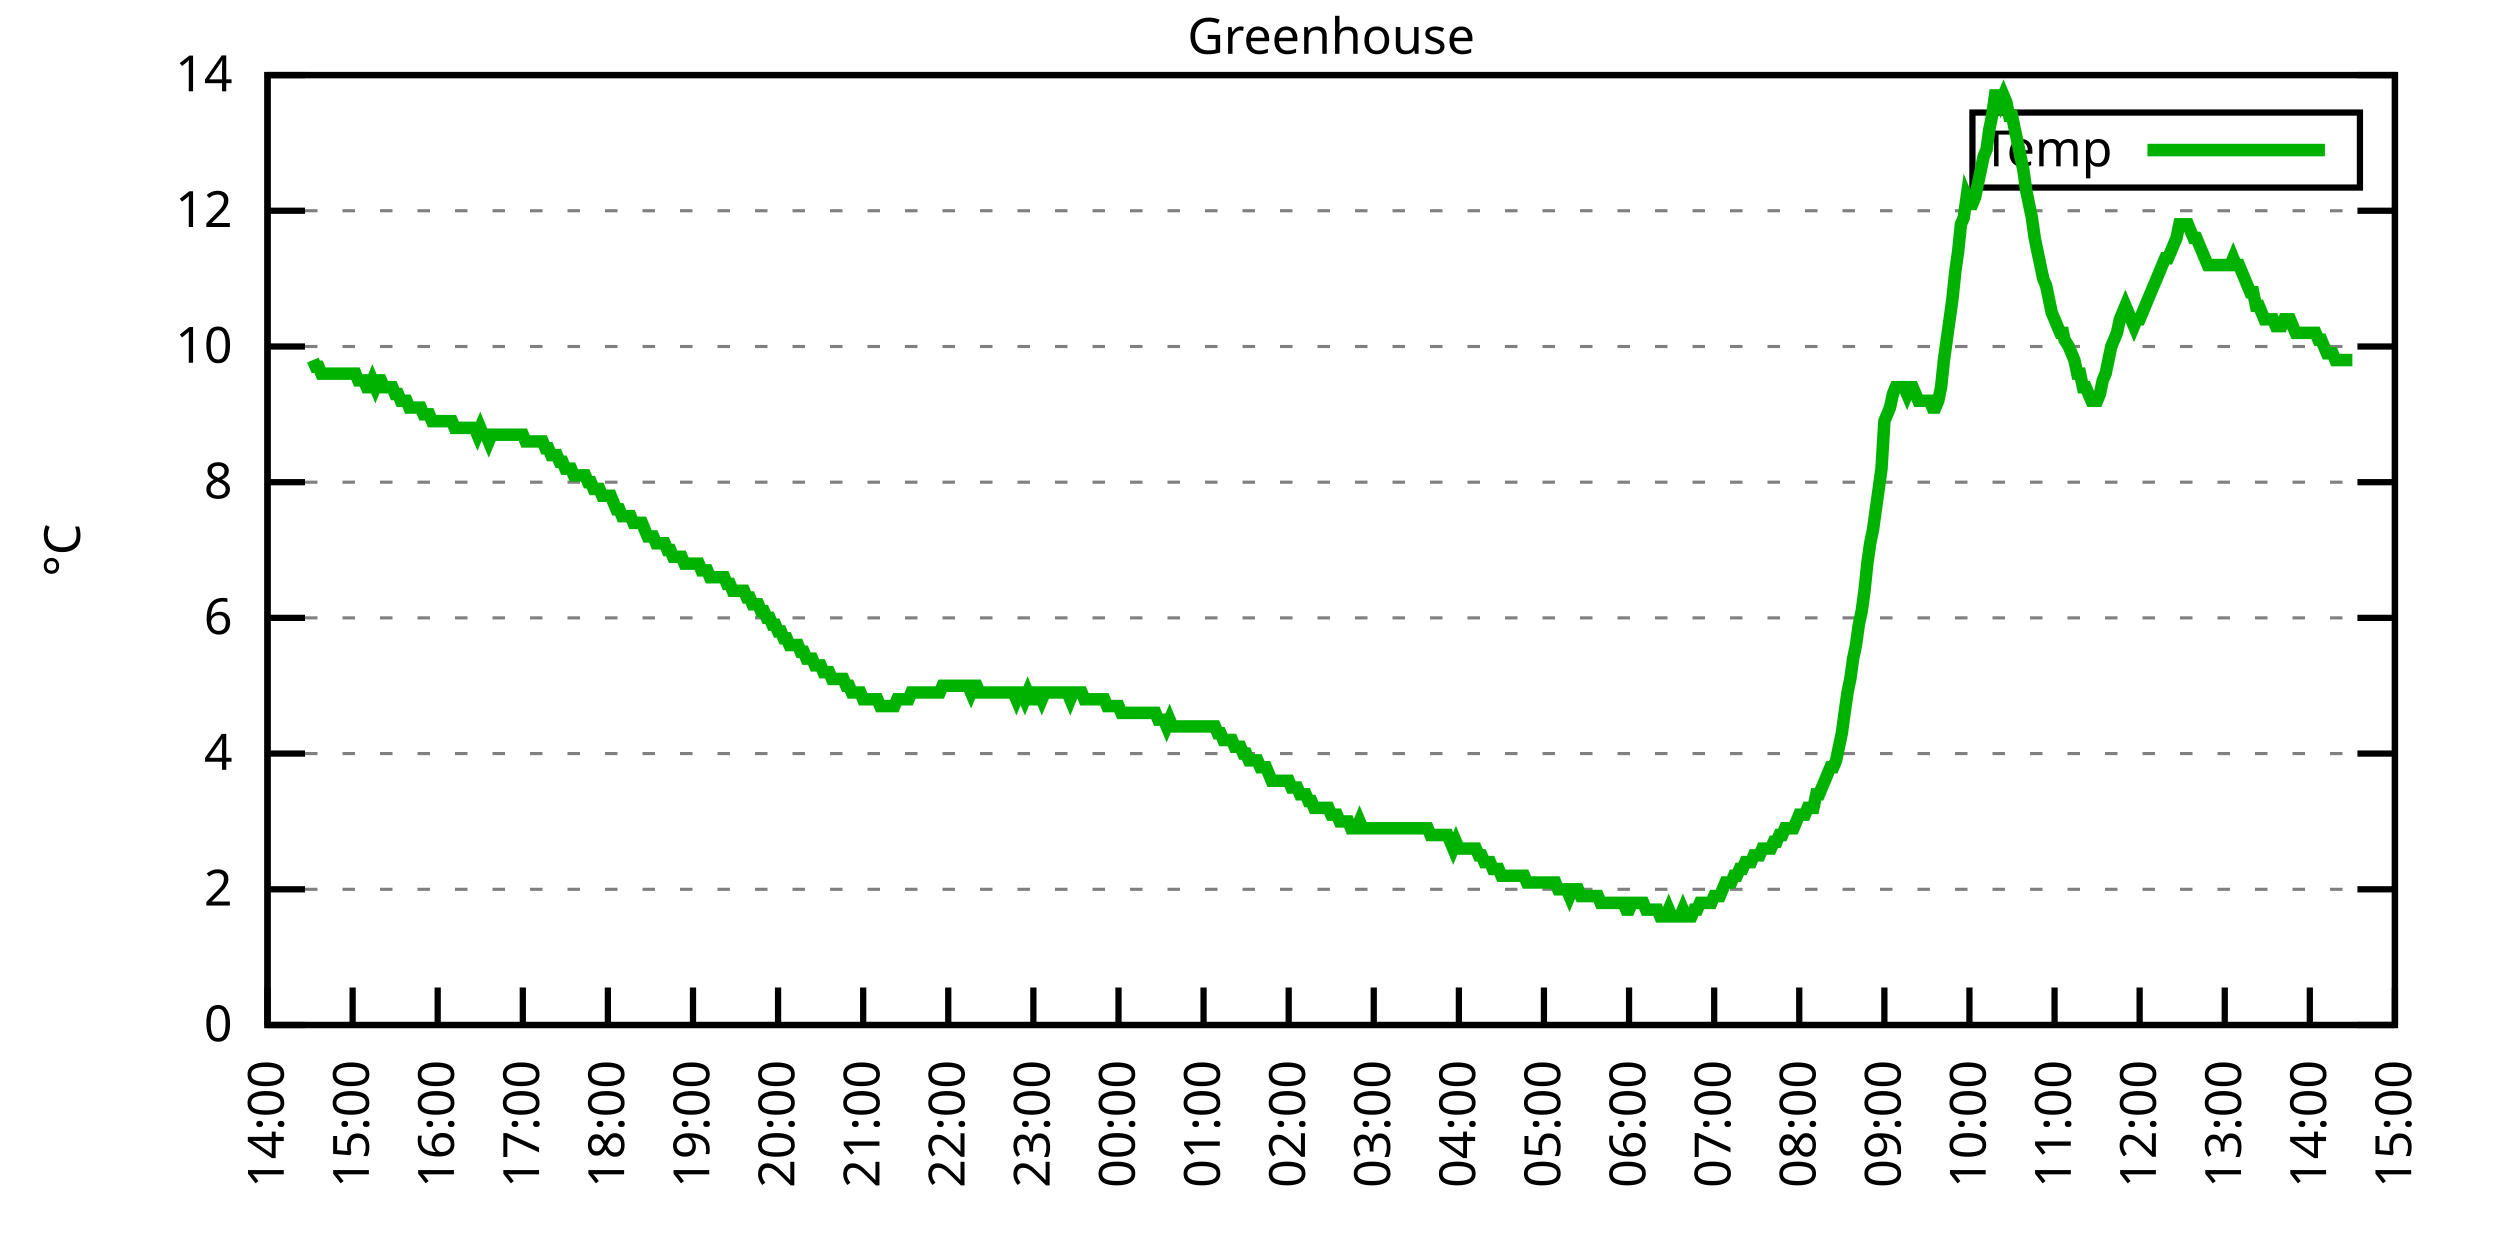
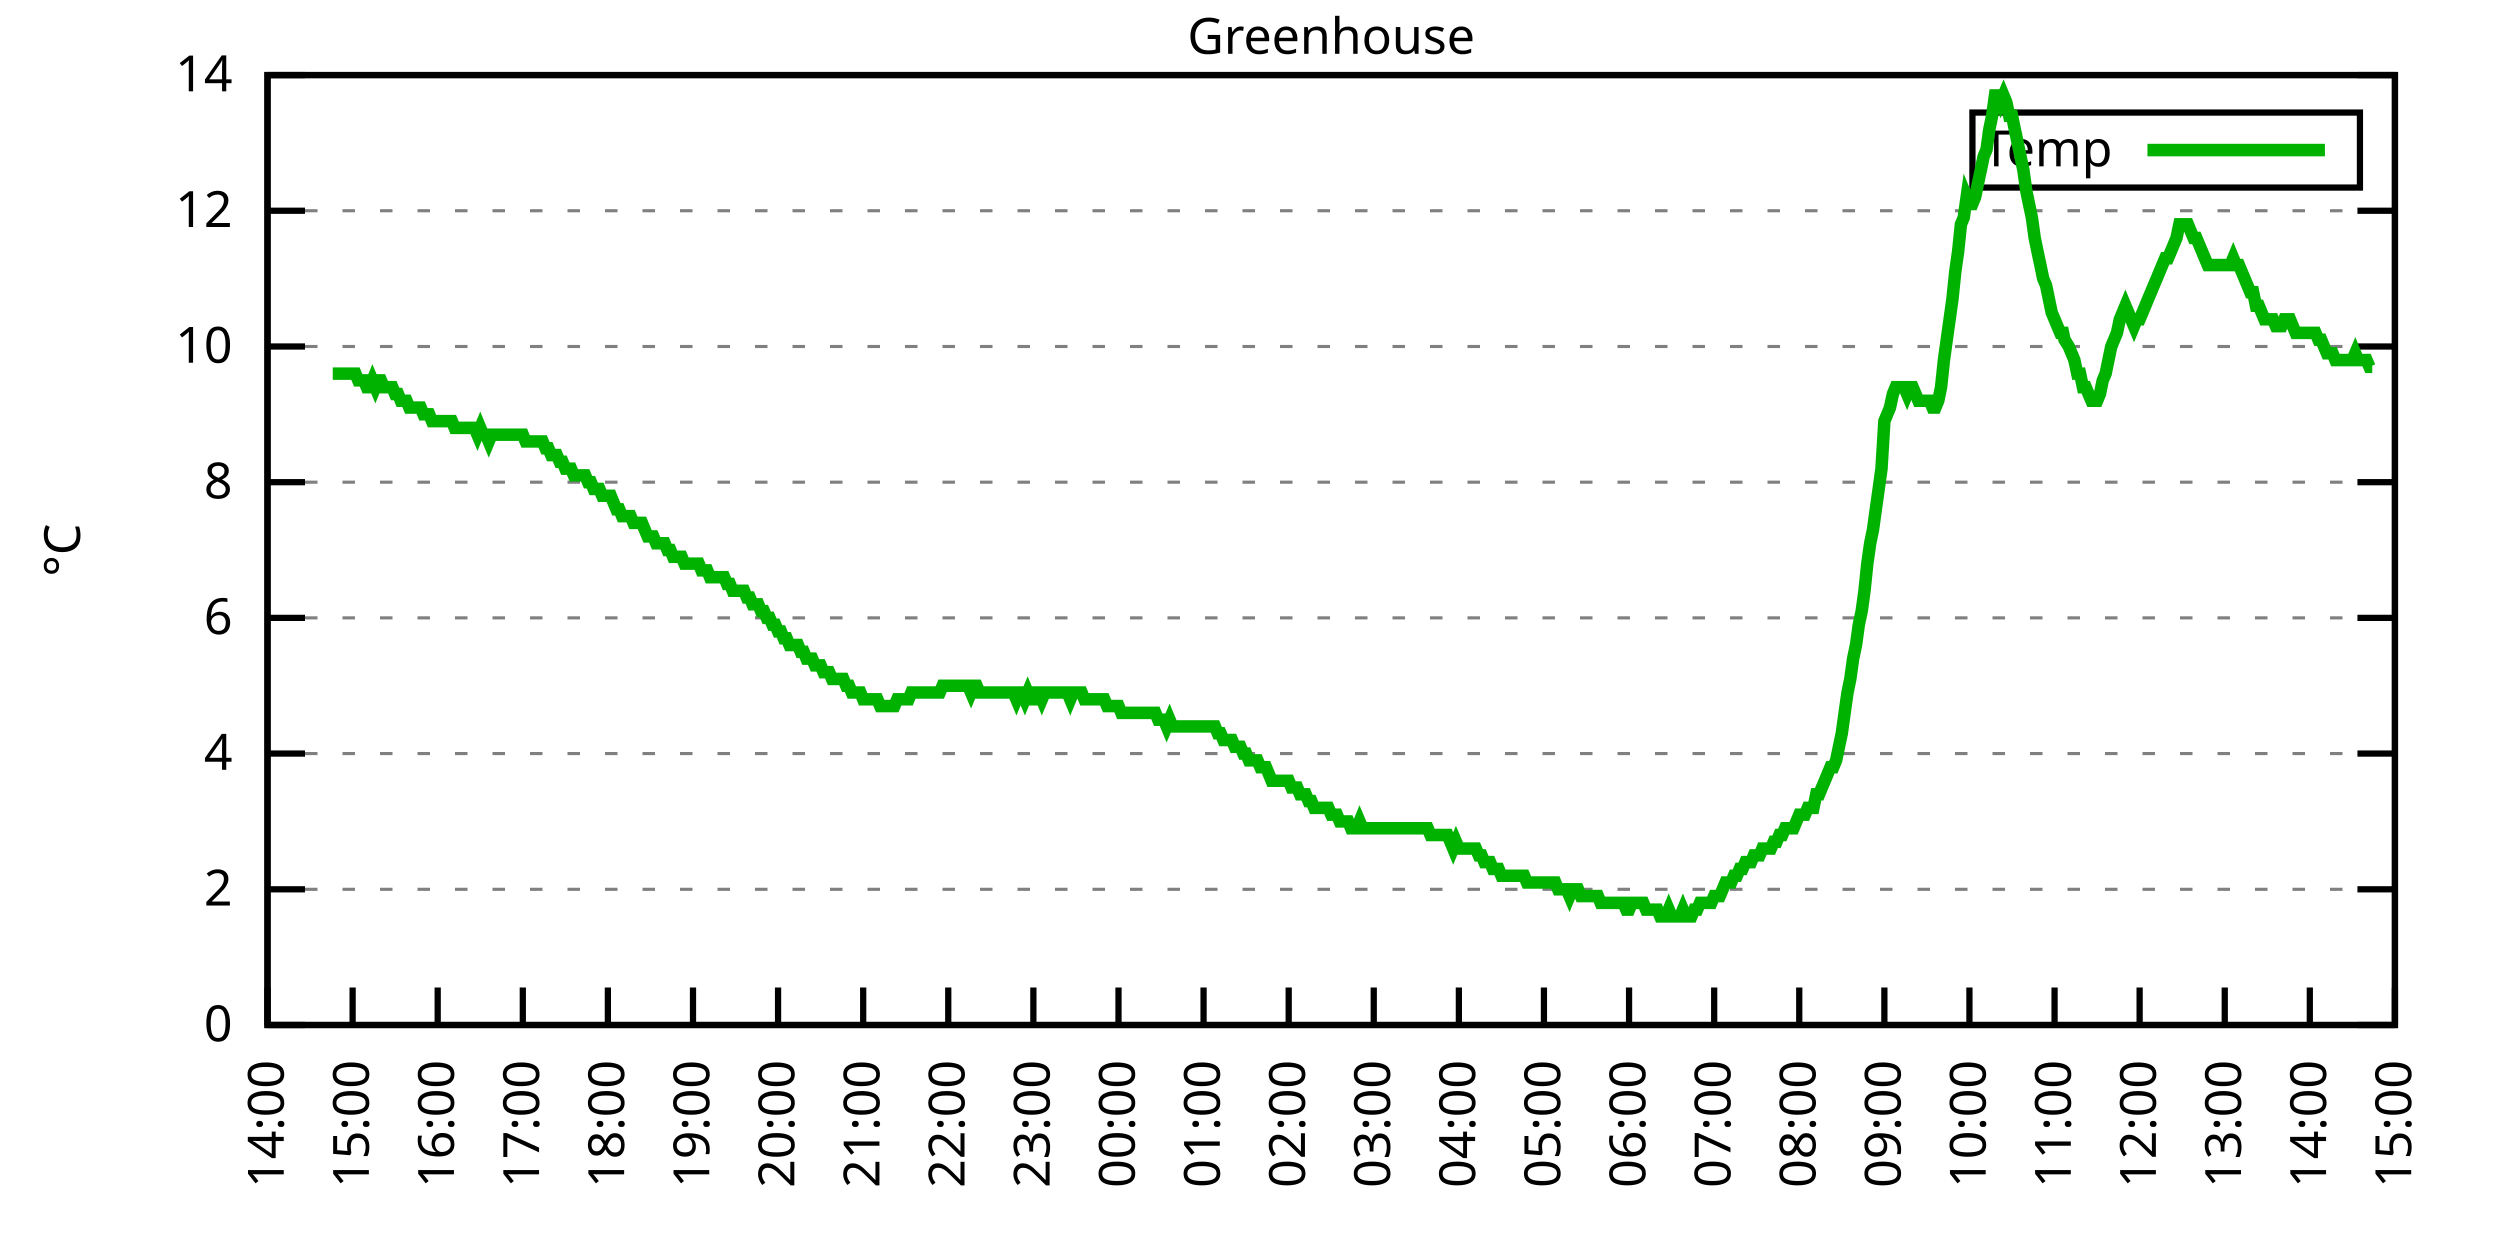
<svg xmlns="http://www.w3.org/2000/svg" xmlns:xlink="http://www.w3.org/1999/xlink" width="400" height="200" viewBox="0 0 400 200">
  <g id="gnuplot_canvas">
    <rect x="0" y="0" width="400" height="200" fill="none" />
    <defs>
      <circle id="gpDot" r="0.5" stroke-width="0.5" stroke="currentColor" />
      <path id="gpPt0" stroke-width="0.333" stroke="currentColor" d="M-1,0 h2 M0,-1 v2" />
      <path id="gpPt1" stroke-width="0.333" stroke="currentColor" d="M-1,-1 L1,1 M1,-1 L-1,1" />
      <path id="gpPt2" stroke-width="0.333" stroke="currentColor" d="M-1,0 L1,0 M0,-1 L0,1 M-1,-1 L1,1 M-1,1 L1,-1" />
      <rect id="gpPt3" stroke-width="0.333" stroke="currentColor" x="-1" y="-1" width="2" height="2" />
      <rect id="gpPt4" stroke-width="0.333" stroke="currentColor" fill="currentColor" x="-1" y="-1" width="2" height="2" />
      <circle id="gpPt5" stroke-width="0.333" stroke="currentColor" cx="0" cy="0" r="1" />
      <use xlink:href="#gpPt5" id="gpPt6" fill="currentColor" stroke="none" />
      <path id="gpPt7" stroke-width="0.333" stroke="currentColor" d="M0,-1.33 L-1.33,0.67 L1.33,0.67 z" />
      <use xlink:href="#gpPt7" id="gpPt8" fill="currentColor" stroke="none" />
      <use xlink:href="#gpPt7" id="gpPt9" stroke="currentColor" transform="rotate(180)" />
      <use xlink:href="#gpPt9" id="gpPt10" fill="currentColor" stroke="none" />
      <use xlink:href="#gpPt3" id="gpPt11" stroke="currentColor" transform="rotate(45)" />
      <use xlink:href="#gpPt11" id="gpPt12" fill="currentColor" stroke="none" />
      <path id="gpPt13" stroke-width="0.333" stroke="currentColor" d="M0,1.330 L1.265,0.411 L0.782,-1.067 L-0.782,-1.076 L-1.265,0.411 z" />
      <use xlink:href="#gpPt13" id="gpPt14" fill="currentColor" stroke="none" />
      <filter id="textbox" filterUnits="objectBoundingBox" x="0" y="0" height="1" width="1">
        <feFlood flood-color="white" flood-opacity="1" result="bgnd" />
        <feComposite in="SourceGraphic" in2="bgnd" operator="atop" />
      </filter>
      <filter id="greybox" filterUnits="objectBoundingBox" x="0" y="0" height="1" width="1">
        <feFlood flood-color="lightgrey" flood-opacity="1" result="grey" />
        <feComposite in="SourceGraphic" in2="grey" operator="atop" />
      </filter>
    </defs>
    <g fill="none" color="white" stroke="currentColor" stroke-width="1.00" stroke-linecap="butt" stroke-linejoin="miter">
</g>
    <g fill="none" color="black" stroke="currentColor" stroke-width="1.00" stroke-linecap="butt" stroke-linejoin="miter">
      <g stroke="none" shape-rendering="crispEdges">
        <polygon fill="rgb(255, 255, 255)" points="42.80,164.00 383.18,164.00 383.18,12.02 42.80,12.02 " />
      </g>
    </g>
    <g fill="none" color="black" stroke="currentColor" stroke-width="1.00" stroke-linecap="butt" stroke-linejoin="miter">
</g>
    <g fill="none" color="black" stroke="black" stroke-width="0.50" stroke-linecap="butt" stroke-linejoin="miter">
</g>
    <g fill="none" color="gray" stroke="currentColor" stroke-width="0.50" stroke-linecap="butt" stroke-linejoin="miter">
      <path stroke="gray" stroke-dasharray="2,4" class="gridline" d="M42.80,164.00 L383.19,164.00  " />
    </g>
    <g fill="none" color="gray" stroke="gray" stroke-width="1.00" stroke-linecap="butt" stroke-linejoin="miter">
</g>
    <g fill="none" color="black" stroke="currentColor" stroke-width="1.00" stroke-linecap="butt" stroke-linejoin="miter">
      <path stroke="black" d="M42.80,164.00 L48.80,164.00 M383.19,164.00 L377.19,164.00  " />
      <g transform="translate(37.20,166.60)" stroke="none" fill="black" font-family="Sans" font-size="8.00" text-anchor="end">
        <text>
          <tspan font-family="Sans"> 0</tspan>
        </text>
      </g>
    </g>
    <g fill="none" color="black" stroke="currentColor" stroke-width="1.00" stroke-linecap="butt" stroke-linejoin="miter">
</g>
    <g fill="none" color="black" stroke="black" stroke-width="0.50" stroke-linecap="butt" stroke-linejoin="miter">
</g>
    <g fill="none" color="gray" stroke="currentColor" stroke-width="0.50" stroke-linecap="butt" stroke-linejoin="miter">
      <path stroke="gray" stroke-dasharray="2,4" class="gridline" d="M42.80,142.29 L383.19,142.29  " />
    </g>
    <g fill="none" color="gray" stroke="gray" stroke-width="1.00" stroke-linecap="butt" stroke-linejoin="miter">
</g>
    <g fill="none" color="black" stroke="currentColor" stroke-width="1.00" stroke-linecap="butt" stroke-linejoin="miter">
      <path stroke="black" d="M42.80,142.29 L48.80,142.29 M383.19,142.29 L377.19,142.29  " />
      <g transform="translate(37.20,144.89)" stroke="none" fill="black" font-family="Sans" font-size="8.00" text-anchor="end">
        <text>
          <tspan font-family="Sans"> 2</tspan>
        </text>
      </g>
    </g>
    <g fill="none" color="black" stroke="currentColor" stroke-width="1.00" stroke-linecap="butt" stroke-linejoin="miter">
</g>
    <g fill="none" color="black" stroke="black" stroke-width="0.50" stroke-linecap="butt" stroke-linejoin="miter">
</g>
    <g fill="none" color="gray" stroke="currentColor" stroke-width="0.50" stroke-linecap="butt" stroke-linejoin="miter">
      <path stroke="gray" stroke-dasharray="2,4" class="gridline" d="M42.80,120.57 L383.19,120.57  " />
    </g>
    <g fill="none" color="gray" stroke="gray" stroke-width="1.00" stroke-linecap="butt" stroke-linejoin="miter">
</g>
    <g fill="none" color="black" stroke="currentColor" stroke-width="1.00" stroke-linecap="butt" stroke-linejoin="miter">
      <path stroke="black" d="M42.80,120.57 L48.80,120.57 M383.19,120.57 L377.19,120.57  " />
      <g transform="translate(37.20,123.17)" stroke="none" fill="black" font-family="Sans" font-size="8.00" text-anchor="end">
        <text>
          <tspan font-family="Sans"> 4</tspan>
        </text>
      </g>
    </g>
    <g fill="none" color="black" stroke="currentColor" stroke-width="1.00" stroke-linecap="butt" stroke-linejoin="miter">
</g>
    <g fill="none" color="black" stroke="black" stroke-width="0.50" stroke-linecap="butt" stroke-linejoin="miter">
</g>
    <g fill="none" color="gray" stroke="currentColor" stroke-width="0.50" stroke-linecap="butt" stroke-linejoin="miter">
      <path stroke="gray" stroke-dasharray="2,4" class="gridline" d="M42.80,98.86 L383.19,98.86  " />
    </g>
    <g fill="none" color="gray" stroke="gray" stroke-width="1.00" stroke-linecap="butt" stroke-linejoin="miter">
</g>
    <g fill="none" color="black" stroke="currentColor" stroke-width="1.00" stroke-linecap="butt" stroke-linejoin="miter">
      <path stroke="black" d="M42.80,98.86 L48.80,98.86 M383.19,98.86 L377.19,98.86  " />
      <g transform="translate(37.20,101.46)" stroke="none" fill="black" font-family="Sans" font-size="8.00" text-anchor="end">
        <text>
          <tspan font-family="Sans"> 6</tspan>
        </text>
      </g>
    </g>
    <g fill="none" color="black" stroke="currentColor" stroke-width="1.00" stroke-linecap="butt" stroke-linejoin="miter">
</g>
    <g fill="none" color="black" stroke="black" stroke-width="0.50" stroke-linecap="butt" stroke-linejoin="miter">
</g>
    <g fill="none" color="gray" stroke="currentColor" stroke-width="0.50" stroke-linecap="butt" stroke-linejoin="miter">
      <path stroke="gray" stroke-dasharray="2,4" class="gridline" d="M42.80,77.15 L383.19,77.15  " />
    </g>
    <g fill="none" color="gray" stroke="gray" stroke-width="1.00" stroke-linecap="butt" stroke-linejoin="miter">
</g>
    <g fill="none" color="black" stroke="currentColor" stroke-width="1.00" stroke-linecap="butt" stroke-linejoin="miter">
      <path stroke="black" d="M42.80,77.15 L48.80,77.15 M383.19,77.15 L377.19,77.15  " />
      <g transform="translate(37.20,79.75)" stroke="none" fill="black" font-family="Sans" font-size="8.00" text-anchor="end">
        <text>
          <tspan font-family="Sans"> 8</tspan>
        </text>
      </g>
    </g>
    <g fill="none" color="black" stroke="currentColor" stroke-width="1.00" stroke-linecap="butt" stroke-linejoin="miter">
</g>
    <g fill="none" color="black" stroke="black" stroke-width="0.50" stroke-linecap="butt" stroke-linejoin="miter">
</g>
    <g fill="none" color="gray" stroke="currentColor" stroke-width="0.50" stroke-linecap="butt" stroke-linejoin="miter">
      <path stroke="gray" stroke-dasharray="2,4" class="gridline" d="M42.80,55.44 L383.19,55.44  " />
    </g>
    <g fill="none" color="gray" stroke="gray" stroke-width="1.00" stroke-linecap="butt" stroke-linejoin="miter">
</g>
    <g fill="none" color="black" stroke="currentColor" stroke-width="1.00" stroke-linecap="butt" stroke-linejoin="miter">
      <path stroke="black" d="M42.80,55.44 L48.80,55.44 M383.19,55.44 L377.19,55.44  " />
      <g transform="translate(37.20,58.04)" stroke="none" fill="black" font-family="Sans" font-size="8.00" text-anchor="end">
        <text>
          <tspan font-family="Sans"> 10</tspan>
        </text>
      </g>
    </g>
    <g fill="none" color="black" stroke="currentColor" stroke-width="1.00" stroke-linecap="butt" stroke-linejoin="miter">
</g>
    <g fill="none" color="black" stroke="black" stroke-width="0.50" stroke-linecap="butt" stroke-linejoin="miter">
</g>
    <g fill="none" color="gray" stroke="currentColor" stroke-width="0.50" stroke-linecap="butt" stroke-linejoin="miter">
      <path stroke="gray" stroke-dasharray="2,4" class="gridline" d="M42.80,33.72 L383.19,33.72  " />
    </g>
    <g fill="none" color="gray" stroke="gray" stroke-width="1.00" stroke-linecap="butt" stroke-linejoin="miter">
</g>
    <g fill="none" color="black" stroke="currentColor" stroke-width="1.00" stroke-linecap="butt" stroke-linejoin="miter">
      <path stroke="black" d="M42.80,33.72 L48.80,33.72 M383.19,33.72 L377.19,33.72  " />
      <g transform="translate(37.20,36.32)" stroke="none" fill="black" font-family="Sans" font-size="8.00" text-anchor="end">
        <text>
          <tspan font-family="Sans"> 12</tspan>
        </text>
      </g>
    </g>
    <g fill="none" color="black" stroke="currentColor" stroke-width="1.00" stroke-linecap="butt" stroke-linejoin="miter">
</g>
    <g fill="none" color="black" stroke="black" stroke-width="0.50" stroke-linecap="butt" stroke-linejoin="miter">
</g>
    <g fill="none" color="gray" stroke="currentColor" stroke-width="0.50" stroke-linecap="butt" stroke-linejoin="miter">
      <path stroke="gray" stroke-dasharray="2,4" class="gridline" d="M42.80,12.01 L383.19,12.01  " />
    </g>
    <g fill="none" color="gray" stroke="gray" stroke-width="1.00" stroke-linecap="butt" stroke-linejoin="miter">
</g>
    <g fill="none" color="black" stroke="currentColor" stroke-width="1.00" stroke-linecap="butt" stroke-linejoin="miter">
      <path stroke="black" d="M42.80,12.01 L48.80,12.01 M383.19,12.01 L377.19,12.01  " />
      <g transform="translate(37.20,14.61)" stroke="none" fill="black" font-family="Sans" font-size="8.00" text-anchor="end">
        <text>
          <tspan font-family="Sans"> 14</tspan>
        </text>
      </g>
    </g>
    <g fill="none" color="black" stroke="currentColor" stroke-width="1.00" stroke-linecap="butt" stroke-linejoin="miter">
      <path stroke="black" d="M42.80,164.00 L42.80,158.00  " />
      <g transform="translate(45.40,169.60) rotate(270.00)" stroke="none" fill="black" font-family="Sans" font-size="8.00" text-anchor="end">
        <text>
          <tspan font-family="Sans">14:00</tspan>
        </text>
      </g>
    </g>
    <g fill="none" color="black" stroke="currentColor" stroke-width="1.00" stroke-linecap="butt" stroke-linejoin="miter">
      <path stroke="black" d="M56.42,164.00 L56.42,158.00  " />
      <g transform="translate(59.02,169.60) rotate(270.00)" stroke="none" fill="black" font-family="Sans" font-size="8.00" text-anchor="end">
        <text>
          <tspan font-family="Sans">15:00</tspan>
        </text>
      </g>
    </g>
    <g fill="none" color="black" stroke="currentColor" stroke-width="1.00" stroke-linecap="butt" stroke-linejoin="miter">
      <path stroke="black" d="M70.03,164.00 L70.03,158.00  " />
      <g transform="translate(72.63,169.60) rotate(270.00)" stroke="none" fill="black" font-family="Sans" font-size="8.00" text-anchor="end">
        <text>
          <tspan font-family="Sans">16:00</tspan>
        </text>
      </g>
    </g>
    <g fill="none" color="black" stroke="currentColor" stroke-width="1.00" stroke-linecap="butt" stroke-linejoin="miter">
      <path stroke="black" d="M83.65,164.00 L83.65,158.00  " />
      <g transform="translate(86.25,169.60) rotate(270.00)" stroke="none" fill="black" font-family="Sans" font-size="8.00" text-anchor="end">
        <text>
          <tspan font-family="Sans">17:00</tspan>
        </text>
      </g>
    </g>
    <g fill="none" color="black" stroke="currentColor" stroke-width="1.00" stroke-linecap="butt" stroke-linejoin="miter">
      <path stroke="black" d="M97.26,164.00 L97.26,158.00  " />
      <g transform="translate(99.86,169.60) rotate(270.00)" stroke="none" fill="black" font-family="Sans" font-size="8.00" text-anchor="end">
        <text>
          <tspan font-family="Sans">18:00</tspan>
        </text>
      </g>
    </g>
    <g fill="none" color="black" stroke="currentColor" stroke-width="1.00" stroke-linecap="butt" stroke-linejoin="miter">
      <path stroke="black" d="M110.88,164.00 L110.88,158.00  " />
      <g transform="translate(113.48,169.60) rotate(270.00)" stroke="none" fill="black" font-family="Sans" font-size="8.00" text-anchor="end">
        <text>
          <tspan font-family="Sans">19:00</tspan>
        </text>
      </g>
    </g>
    <g fill="none" color="black" stroke="currentColor" stroke-width="1.00" stroke-linecap="butt" stroke-linejoin="miter">
      <path stroke="black" d="M124.49,164.00 L124.49,158.00  " />
      <g transform="translate(127.09,169.60) rotate(270.00)" stroke="none" fill="black" font-family="Sans" font-size="8.00" text-anchor="end">
        <text>
          <tspan font-family="Sans">20:00</tspan>
        </text>
      </g>
    </g>
    <g fill="none" color="black" stroke="currentColor" stroke-width="1.00" stroke-linecap="butt" stroke-linejoin="miter">
      <path stroke="black" d="M138.11,164.00 L138.11,158.00  " />
      <g transform="translate(140.71,169.60) rotate(270.00)" stroke="none" fill="black" font-family="Sans" font-size="8.00" text-anchor="end">
        <text>
          <tspan font-family="Sans">21:00</tspan>
        </text>
      </g>
    </g>
    <g fill="none" color="black" stroke="currentColor" stroke-width="1.00" stroke-linecap="butt" stroke-linejoin="miter">
      <path stroke="black" d="M151.72,164.00 L151.72,158.00  " />
      <g transform="translate(154.32,169.60) rotate(270.00)" stroke="none" fill="black" font-family="Sans" font-size="8.00" text-anchor="end">
        <text>
          <tspan font-family="Sans">22:00</tspan>
        </text>
      </g>
    </g>
    <g fill="none" color="black" stroke="currentColor" stroke-width="1.00" stroke-linecap="butt" stroke-linejoin="miter">
      <path stroke="black" d="M165.34,164.00 L165.34,158.00  " />
      <g transform="translate(167.94,169.60) rotate(270.00)" stroke="none" fill="black" font-family="Sans" font-size="8.00" text-anchor="end">
        <text>
          <tspan font-family="Sans">23:00</tspan>
        </text>
      </g>
    </g>
    <g fill="none" color="black" stroke="currentColor" stroke-width="1.00" stroke-linecap="butt" stroke-linejoin="miter">
      <path stroke="black" d="M178.96,164.00 L178.96,158.00  " />
      <g transform="translate(181.56,169.60) rotate(270.00)" stroke="none" fill="black" font-family="Sans" font-size="8.00" text-anchor="end">
        <text>
          <tspan font-family="Sans">00:00</tspan>
        </text>
      </g>
    </g>
    <g fill="none" color="black" stroke="currentColor" stroke-width="1.00" stroke-linecap="butt" stroke-linejoin="miter">
      <path stroke="black" d="M192.57,164.00 L192.57,158.00  " />
      <g transform="translate(195.17,169.60) rotate(270.00)" stroke="none" fill="black" font-family="Sans" font-size="8.00" text-anchor="end">
        <text>
          <tspan font-family="Sans">01:00</tspan>
        </text>
      </g>
    </g>
    <g fill="none" color="black" stroke="currentColor" stroke-width="1.00" stroke-linecap="butt" stroke-linejoin="miter">
      <path stroke="black" d="M206.19,164.00 L206.19,158.00  " />
      <g transform="translate(208.79,169.60) rotate(270.00)" stroke="none" fill="black" font-family="Sans" font-size="8.00" text-anchor="end">
        <text>
          <tspan font-family="Sans">02:00</tspan>
        </text>
      </g>
    </g>
    <g fill="none" color="black" stroke="currentColor" stroke-width="1.00" stroke-linecap="butt" stroke-linejoin="miter">
      <path stroke="black" d="M219.80,164.00 L219.80,158.00  " />
      <g transform="translate(222.40,169.60) rotate(270.00)" stroke="none" fill="black" font-family="Sans" font-size="8.00" text-anchor="end">
        <text>
          <tspan font-family="Sans">03:00</tspan>
        </text>
      </g>
    </g>
    <g fill="none" color="black" stroke="currentColor" stroke-width="1.00" stroke-linecap="butt" stroke-linejoin="miter">
      <path stroke="black" d="M233.42,164.00 L233.42,158.00  " />
      <g transform="translate(236.02,169.60) rotate(270.00)" stroke="none" fill="black" font-family="Sans" font-size="8.00" text-anchor="end">
        <text>
          <tspan font-family="Sans">04:00</tspan>
        </text>
      </g>
    </g>
    <g fill="none" color="black" stroke="currentColor" stroke-width="1.00" stroke-linecap="butt" stroke-linejoin="miter">
      <path stroke="black" d="M247.03,164.00 L247.03,158.00  " />
      <g transform="translate(249.63,169.60) rotate(270.00)" stroke="none" fill="black" font-family="Sans" font-size="8.00" text-anchor="end">
        <text>
          <tspan font-family="Sans">05:00</tspan>
        </text>
      </g>
    </g>
    <g fill="none" color="black" stroke="currentColor" stroke-width="1.00" stroke-linecap="butt" stroke-linejoin="miter">
      <path stroke="black" d="M260.65,164.00 L260.65,158.00  " />
      <g transform="translate(263.25,169.60) rotate(270.00)" stroke="none" fill="black" font-family="Sans" font-size="8.00" text-anchor="end">
        <text>
          <tspan font-family="Sans">06:00</tspan>
        </text>
      </g>
    </g>
    <g fill="none" color="black" stroke="currentColor" stroke-width="1.00" stroke-linecap="butt" stroke-linejoin="miter">
      <path stroke="black" d="M274.27,164.00 L274.27,158.00  " />
      <g transform="translate(276.87,169.60) rotate(270.00)" stroke="none" fill="black" font-family="Sans" font-size="8.00" text-anchor="end">
        <text>
          <tspan font-family="Sans">07:00</tspan>
        </text>
      </g>
    </g>
    <g fill="none" color="black" stroke="currentColor" stroke-width="1.00" stroke-linecap="butt" stroke-linejoin="miter">
      <path stroke="black" d="M287.88,164.00 L287.88,158.00  " />
      <g transform="translate(290.48,169.60) rotate(270.00)" stroke="none" fill="black" font-family="Sans" font-size="8.00" text-anchor="end">
        <text>
          <tspan font-family="Sans">08:00</tspan>
        </text>
      </g>
    </g>
    <g fill="none" color="black" stroke="currentColor" stroke-width="1.00" stroke-linecap="butt" stroke-linejoin="miter">
      <path stroke="black" d="M301.50,164.00 L301.50,158.00  " />
      <g transform="translate(304.10,169.60) rotate(270.00)" stroke="none" fill="black" font-family="Sans" font-size="8.00" text-anchor="end">
        <text>
          <tspan font-family="Sans">09:00</tspan>
        </text>
      </g>
    </g>
    <g fill="none" color="black" stroke="currentColor" stroke-width="1.00" stroke-linecap="butt" stroke-linejoin="miter">
      <path stroke="black" d="M315.11,164.00 L315.11,158.00  " />
      <g transform="translate(317.71,169.60) rotate(270.00)" stroke="none" fill="black" font-family="Sans" font-size="8.00" text-anchor="end">
        <text>
          <tspan font-family="Sans">10:00</tspan>
        </text>
      </g>
    </g>
    <g fill="none" color="black" stroke="currentColor" stroke-width="1.00" stroke-linecap="butt" stroke-linejoin="miter">
      <path stroke="black" d="M328.73,164.00 L328.73,158.00  " />
      <g transform="translate(331.33,169.60) rotate(270.00)" stroke="none" fill="black" font-family="Sans" font-size="8.00" text-anchor="end">
        <text>
          <tspan font-family="Sans">11:00</tspan>
        </text>
      </g>
    </g>
    <g fill="none" color="black" stroke="currentColor" stroke-width="1.00" stroke-linecap="butt" stroke-linejoin="miter">
      <path stroke="black" d="M342.34,164.00 L342.34,158.00  " />
      <g transform="translate(344.94,169.60) rotate(270.00)" stroke="none" fill="black" font-family="Sans" font-size="8.00" text-anchor="end">
        <text>
          <tspan font-family="Sans">12:00</tspan>
        </text>
      </g>
    </g>
    <g fill="none" color="black" stroke="currentColor" stroke-width="1.00" stroke-linecap="butt" stroke-linejoin="miter">
      <path stroke="black" d="M355.96,164.00 L355.96,158.00  " />
      <g transform="translate(358.56,169.60) rotate(270.00)" stroke="none" fill="black" font-family="Sans" font-size="8.00" text-anchor="end">
        <text>
          <tspan font-family="Sans">13:00</tspan>
        </text>
      </g>
    </g>
    <g fill="none" color="black" stroke="currentColor" stroke-width="1.00" stroke-linecap="butt" stroke-linejoin="miter">
      <path stroke="black" d="M369.57,164.00 L369.57,158.00  " />
      <g transform="translate(372.17,169.60) rotate(270.00)" stroke="none" fill="black" font-family="Sans" font-size="8.00" text-anchor="end">
        <text>
          <tspan font-family="Sans">14:00</tspan>
        </text>
      </g>
    </g>
    <g fill="none" color="black" stroke="currentColor" stroke-width="1.00" stroke-linecap="butt" stroke-linejoin="miter">
      <path stroke="black" d="M383.19,164.00 L383.19,158.00  " />
      <g transform="translate(385.79,169.60) rotate(270.00)" stroke="none" fill="black" font-family="Sans" font-size="8.00" text-anchor="end">
        <text>
          <tspan font-family="Sans">15:00</tspan>
        </text>
      </g>
    </g>
    <g fill="none" color="black" stroke="currentColor" stroke-width="1.00" stroke-linecap="butt" stroke-linejoin="miter">
</g>
    <g fill="none" color="black" stroke="currentColor" stroke-width="1.00" stroke-linecap="butt" stroke-linejoin="miter">
      <path stroke="black" d="M42.80,12.01 L42.80,164.00 L383.19,164.00 L383.19,12.01 L42.80,12.01 Z  " />
    </g>
    <g fill="none" color="black" stroke="currentColor" stroke-width="1.00" stroke-linecap="butt" stroke-linejoin="miter">
</g>
    <g fill="none" color="black" stroke="currentColor" stroke-width="1.00" stroke-linecap="butt" stroke-linejoin="miter">
      <path stroke="black" d="M315.59,30.01 L315.59,18.01 L377.59,18.01 L377.59,30.01 L315.59,30.01 Z  " />
    </g>
    <g id="Greenhouse_plot_1">
      <g fill="none" color="white" stroke="black" stroke-width="2.00" stroke-linecap="butt" stroke-linejoin="miter">
</g>
      <g fill="none" color="black" stroke="currentColor" stroke-width="2.00" stroke-linecap="butt" stroke-linejoin="miter">
        <g transform="translate(337.99,26.61)" stroke="none" fill="black" font-family="Sans" font-size="8.00" text-anchor="end">
          <text>
            <tspan font-family="Sans">Temp</tspan>
          </text>
        </g>
      </g>
      <g fill="none" color="black" stroke="currentColor" stroke-width="2.00" stroke-linecap="butt" stroke-linejoin="miter">
-         <path stroke="rgb(  0, 178,   0)" d="M343.59,24.01 L371.99,24.01 M50.06,57.61 L50.52,58.69 L50.97,58.69 L51.42,59.78 L51.88,59.78 L52.33,59.78   L52.78,59.78 L53.24,59.78 L53.69,59.78 L54.15,59.78 L54.60,59.78 L55.05,59.78 L55.51,59.78 L55.96,59.78   L56.42,59.78 L56.87,59.78 L57.32,60.86 L57.78,60.86 L58.23,60.86 L58.68,61.95 L59.14,61.95 L59.59,60.86   L60.05,61.95 L60.50,60.86 L60.95,60.86 L61.41,61.95 L61.86,61.95 L62.32,61.95 L62.77,61.95 L63.22,63.04   L63.68,63.04 L64.13,64.12 L64.58,64.12 L65.04,64.12 L65.49,65.21 L65.95,65.21 L66.40,65.21 L66.85,65.21   L67.31,65.21 L67.76,66.29 L68.22,66.29 L68.67,66.29 L69.12,67.38 L69.58,67.38 L70.03,67.38 L70.49,67.38   L70.94,67.38 L71.39,67.38 L71.85,67.38 L72.30,67.38 L72.75,68.46 L73.21,68.46 L73.66,68.46 L74.12,68.46   L74.57,68.46 L75.02,68.46 L75.48,68.46 L75.93,68.46 L76.39,69.55 L76.84,68.46 L77.29,69.55 L77.75,69.55   L78.20,70.63 L78.65,69.55 L79.11,69.55 L79.56,69.55 L80.02,69.55 L80.47,69.55 L80.92,69.55 L81.38,69.55   L81.83,69.55 L82.29,69.55 L82.74,69.55 L83.19,69.55 L83.65,69.55 L84.10,70.63 L84.55,70.63 L85.01,70.63   L85.46,70.63 L85.92,70.63 L86.37,70.63 L86.82,70.63 L87.28,71.72 L87.73,71.72 L88.19,72.81 L88.64,72.81   L89.09,72.81 L89.55,73.89 L90.00,73.89 L90.45,74.98 L90.91,74.98 L91.36,74.98 L91.82,76.06 L92.27,76.06   L92.72,76.06 L93.18,76.06 L93.63,76.06 L94.09,77.15 L94.54,77.15 L94.99,78.23 L95.45,78.23 L95.90,78.23   L96.35,79.32 L96.81,79.32 L97.26,79.32 L97.72,79.32 L98.17,80.41 L98.62,81.49 L99.08,81.49 L99.53,82.58   L99.99,82.58 L100.44,82.58 L100.89,82.58 L101.35,83.66 L101.80,83.66 L102.25,83.66 L102.71,83.66 L103.16,84.75   L103.62,85.83 L104.07,85.83 L104.52,85.83 L104.98,86.92 L105.43,86.92 L105.89,86.92 L106.34,86.92 L106.79,88.00   L107.25,88.00 L107.70,89.09 L108.15,89.09 L108.61,89.09 L109.06,89.09 L109.52,90.18 L109.97,90.18 L110.42,90.18   L110.88,90.18 L111.33,90.18 L111.79,90.18 L112.24,91.26 L112.69,91.26 L113.15,91.26 L113.60,92.35 L114.05,92.35   L114.51,92.35 L114.96,92.35 L115.42,92.35 L115.87,92.35 L116.32,93.43 L116.78,93.43 L117.23,94.52 L117.69,94.52   L118.14,94.52 L118.59,94.52 L119.05,94.52 L119.50,95.60 L119.96,95.60 L120.41,96.69 L120.86,96.69 L121.32,96.69   L121.77,97.78 L122.22,97.78 L122.68,98.86 L123.13,98.86 L123.59,99.95 L124.04,99.95 L124.49,101.03 L124.95,101.03   L125.40,102.12 L125.86,102.12 L126.31,103.20 L126.76,103.20 L127.22,103.20 L127.67,103.20 L128.12,104.29 L128.58,104.29   L129.03,105.38 L129.49,105.38 L129.94,105.38 L130.39,106.46 L130.85,106.46 L131.30,106.46 L131.76,107.55 L132.21,107.55   L132.66,107.55 L133.12,108.63 L133.57,108.63 L134.02,108.63 L134.48,108.63 L134.93,108.63 L135.39,109.72 L135.84,109.72   L136.29,110.80 L136.75,110.80 L137.20,110.80 L137.66,110.80 L138.11,111.89 L138.56,111.89 L139.02,111.89 L139.47,111.89   L139.92,111.89 L140.38,111.89 L140.83,112.97 L141.29,112.97 L141.74,112.97 L142.19,112.97 L142.65,112.97 L143.10,112.97   L143.56,111.89 L144.01,111.89 L144.46,111.89 L144.92,111.89 L145.37,111.89 L145.82,110.80 L146.28,110.80 L146.73,110.80   L147.19,110.80 L147.64,110.80 L148.09,110.80 L148.55,110.80 L149.00,110.80 L149.46,110.80 L149.91,110.80 L150.36,110.80   L150.82,109.72 L151.27,109.72 L151.72,109.72 L152.18,109.72 L152.63,109.72 L153.09,109.72 L153.54,109.72 L153.99,109.72   L154.45,109.72 L154.90,109.72 L155.36,110.80 L155.81,109.72 L156.26,109.72 L156.72,110.80 L157.17,110.80 L157.62,110.80   L158.08,110.80 L158.53,110.80 L158.99,110.80 L159.44,110.80 L159.89,110.80 L160.35,110.80 L160.80,110.80 L161.26,110.80   L161.71,110.80 L162.16,110.80 L162.62,111.89 L163.07,110.80 L163.52,110.80 L163.98,111.89 L164.43,110.80 L164.89,111.89   L165.34,111.89 L165.79,110.80 L166.25,110.80 L166.70,111.89 L167.16,110.80 L167.61,110.80 L168.06,110.80 L168.52,110.80   L168.97,110.80 L169.43,110.80 L169.88,110.80 L170.33,110.80 L170.79,110.80 L171.24,111.89 L171.69,110.80 L172.15,110.80   L172.60,110.80 L173.06,110.80 L173.51,111.89 L173.96,111.89 L174.42,111.89 L174.87,111.89 L175.33,111.89 L175.78,111.89   L176.23,111.89 L176.69,111.89 L177.14,112.97 L177.59,112.97 L178.05,112.97 L178.50,112.97 L178.96,112.97 L179.41,114.06   L179.86,114.06 L180.32,114.06 L180.77,114.06 L181.23,114.06 L181.68,114.06 L182.13,114.06 L182.59,114.06 L183.04,114.06   L183.49,114.06 L183.95,114.06 L184.40,114.06 L184.86,114.06 L185.31,115.15 L185.76,115.15 L186.22,115.15 L186.67,116.23   L187.13,115.15 L187.58,116.23 L188.03,116.23 L188.49,116.23 L188.94,116.23 L189.39,116.23 L189.85,116.23 L190.30,116.23   L190.76,116.23 L191.21,116.23 L191.66,116.23 L192.12,116.23 L192.57,116.23 L193.03,116.23 L193.48,116.23 L193.93,116.23   L194.39,116.23 L194.84,117.32 L195.29,117.32 L195.75,118.40 L196.20,118.40 L196.66,118.40 L197.11,118.40 L197.56,119.49   L198.02,119.49 L198.47,119.49 L198.93,120.57 L199.38,120.57 L199.83,121.66 L200.29,121.66 L200.74,121.66 L201.19,121.66   L201.65,122.75 L202.10,122.75 L202.56,122.75 L203.01,123.83 L203.46,124.92 L203.92,124.92 L204.37,124.92 L204.83,124.92   L205.28,124.92 L205.73,124.92 L206.19,124.92 L206.64,126.00 L207.09,126.00 L207.55,126.00 L208.00,127.09 L208.46,127.09   L208.91,127.09 L209.36,128.17 L209.82,128.17 L210.27,129.26 L210.73,129.26 L211.18,129.26 L211.63,129.26 L212.09,129.26   L212.54,129.26 L213.00,130.35 L213.45,130.35 L213.90,130.35 L214.36,131.43 L214.81,131.43 L215.26,131.43 L215.72,131.43   L216.17,132.52 L216.63,132.52 L217.08,132.52 L217.53,131.43 L217.99,132.52 L218.44,132.52 L218.90,132.52 L219.35,132.52   L219.80,132.52 L220.26,132.52 L220.71,132.52 L221.16,132.52 L221.62,132.52 L222.07,132.52 L222.53,132.52 L222.98,132.52   L223.43,132.52 L223.89,132.52 L224.34,132.52 L224.80,132.52 L225.25,132.52 L225.70,132.52 L226.16,132.52 L226.61,132.52   L227.06,132.52 L227.52,132.52 L227.97,132.52 L228.43,132.52 L228.88,133.60 L229.33,133.60 L229.79,133.60 L230.24,133.60   L230.70,133.60 L231.15,133.60 L231.60,133.60 L232.06,134.69 L232.51,135.77 L232.96,134.69 L233.42,135.77 L233.87,135.77   L234.33,135.77 L234.78,135.77 L235.23,135.77 L235.69,135.77 L236.14,135.77 L236.60,136.86 L237.05,136.86 L237.50,137.94   L237.96,137.94 L238.41,137.94 L238.86,139.03 L239.32,139.03 L239.77,139.03 L240.23,140.12 L240.68,140.12 L241.13,140.12   L241.59,140.12 L242.04,140.12 L242.50,140.12 L242.95,140.12 L243.40,140.12 L243.86,140.12 L244.31,141.20 L244.76,141.20   L245.22,141.20 L245.67,141.20 L246.13,141.20 L246.58,141.20 L247.03,141.20 L247.49,141.20 L247.94,141.20 L248.40,141.20   L248.85,141.20 L249.30,142.29 L249.76,142.29 L250.21,142.29 L250.66,142.29 L251.12,143.37 L251.57,142.29 L252.03,142.29   L252.48,142.29 L252.93,143.37 L253.39,143.37 L253.84,143.37 L254.30,143.37 L254.75,143.37 L255.20,143.37 L255.66,143.37   L256.11,144.46 L256.56,144.46 L257.02,144.46 L257.47,144.46 L257.93,144.46 L258.38,144.46 L258.83,144.46 L259.29,144.46   L259.74,144.46 L260.20,145.54 L260.65,145.54 L261.10,144.46 L261.56,144.46 L262.01,144.46 L262.47,144.46 L262.92,144.46   L263.37,145.54 L263.83,145.54 L264.28,145.54 L264.73,145.54 L265.19,145.54 L265.64,146.63 L266.10,146.63 L266.55,146.63   L267.00,145.54 L267.46,146.63 L267.91,146.63 L268.37,146.63 L268.82,146.63 L269.27,145.54 L269.73,146.63 L270.18,146.63   L270.63,146.63 L271.09,145.54 L271.54,145.54 L272.00,144.46 L272.45,144.46 L272.90,144.46 L273.36,144.46 L273.81,144.46   L274.27,143.37 L274.72,143.37 L275.17,143.37 L275.63,142.29 L276.08,141.20 L276.53,141.20 L276.99,141.20 L277.44,140.12   L277.90,140.12 L278.35,139.03 L278.80,139.03 L279.26,137.94 L279.71,137.94 L280.17,137.94 L280.62,136.86 L281.07,136.86   L281.53,136.86 L281.98,135.77 L282.43,135.77 L282.89,135.77 L283.34,135.77 L283.80,134.69 L284.25,134.69 L284.70,133.60   L285.16,133.60 L285.61,132.52 L286.07,132.52 L286.52,132.52 L286.97,132.52 L287.43,131.43 L287.88,130.35 L288.33,130.35   L288.79,130.35 L289.24,129.26 L289.70,129.26 L290.15,129.26 L290.60,127.09 L291.06,127.09 L291.51,126.00 L291.97,124.92   L292.42,123.83 L292.87,122.75 L293.33,122.75 L293.78,121.66 L294.23,119.49 L294.69,117.32 L295.14,114.06 L295.60,110.80   L296.05,108.63 L296.50,105.38 L296.96,103.20 L297.41,99.95 L297.87,97.78 L298.32,94.52 L298.77,90.18 L299.23,86.92   L299.68,84.75 L300.13,81.49 L300.59,78.23 L301.04,74.98 L301.50,67.38 L301.95,66.29 L302.40,65.21 L302.86,63.04   L303.31,61.95 L303.77,61.95 L304.22,61.95 L304.67,61.95 L305.13,63.04 L305.58,61.95 L306.03,61.95 L306.49,63.04   L306.94,64.12 L307.40,64.12 L307.85,64.12 L308.30,64.12 L308.76,64.12 L309.21,65.21 L309.67,65.21 L310.12,64.12   L310.57,61.95 L311.03,57.61 L311.48,54.35 L311.94,51.09 L312.39,47.84 L312.84,43.49 L313.30,40.24 L313.75,35.89   L314.20,34.81 L314.66,31.55 L315.11,32.64 L315.57,32.64 L316.02,31.55 L316.47,29.38 L316.93,27.21 L317.38,25.04   L317.84,23.95 L318.29,20.70 L318.74,18.52 L319.20,15.27 L319.65,15.27 L320.10,16.35 L320.56,15.27 L321.01,16.35   L321.47,18.52 L321.92,18.52 L322.37,20.70 L322.83,22.87 L323.28,25.04 L323.74,27.21 L324.19,30.47 L324.64,32.64   L325.10,34.81 L325.55,38.07 L326.00,40.24 L326.46,42.41 L326.91,44.58 L327.37,45.66 L327.82,47.84 L328.27,50.01   L328.73,51.09 L329.18,52.18 L329.64,53.26 L330.09,53.26 L330.32,54.35 L331.00,55.44 L331.45,56.52 L331.90,57.61   L332.36,59.78 L332.81,59.78 L333.27,61.95 L333.72,61.95 L334.17,63.04 L334.63,64.12 L335.08,64.12 L335.54,64.12   L335.99,63.04 L336.44,60.86 L336.90,59.78 L337.35,57.61 L337.80,55.44 L338.26,54.35 L338.71,53.26 L339.17,51.09   L339.62,50.01 L340.07,48.92 L340.53,50.01 L340.98,51.09 L341.44,52.18 L341.89,51.09 L342.34,51.09 L342.80,50.01   L343.25,48.92 L343.70,47.84 L344.16,46.75 L344.61,45.66 L345.07,44.58 L345.52,43.49 L345.97,42.41 L346.43,41.32   L346.88,41.32 L347.34,40.24 L347.79,39.15 L348.24,38.07 L348.70,35.89 L349.15,35.89 L349.60,35.89 L350.06,35.89   L350.51,36.98 L350.97,38.07 L351.42,38.07 L351.87,39.15 L352.33,40.24 L352.78,41.32 L353.24,42.41 L353.69,42.41   L354.14,42.41 L354.60,42.41 L355.05,42.41 L355.50,42.41 L355.96,42.41 L356.41,42.41 L356.87,42.41 L357.32,41.32   L357.77,42.41 L358.23,42.41 L358.68,43.49 L359.14,44.58 L359.59,45.66 L360.04,46.75 L360.50,46.75 L360.95,48.92   L361.41,48.92 L361.86,50.01 L362.31,51.09 L362.77,51.09 L363.22,51.09 L363.67,51.09 L364.13,52.18 L364.58,52.18   L365.04,52.18 L365.49,51.09 L365.94,51.09 L366.40,51.09 L366.85,52.18 L367.31,53.26 L367.76,53.26 L368.21,53.26   L368.67,53.26 L369.12,53.26 L369.57,53.26 L370.03,53.26 L370.48,53.26 L370.94,54.35 L371.39,54.35 L371.84,55.44   L372.30,56.52 L372.75,56.52 L373.21,56.52 L373.66,57.61 L374.11,57.61 L374.57,57.61 L375.02,57.61 L375.47,57.61   L375.93,57.61 L376.38,57.61  " />
+         <path stroke="rgb(  0, 178,   0)" d="M343.59,24.01 L371.99,24.01 M53.24,59.78 L53.69,59.78 L54.15,59.78 L54.60,59.78 L55.05,59.78 L55.51,59.78   L55.96,59.78 L56.42,59.78 L56.87,59.78 L57.32,60.86 L57.78,60.86 L58.23,60.86 L58.68,61.95 L59.14,61.95   L59.59,60.86 L60.05,61.95 L60.50,60.86 L60.95,60.86 L61.41,61.95 L61.86,61.95 L62.32,61.95 L62.77,61.95   L63.22,63.04 L63.68,63.04 L64.13,64.12 L64.58,64.12 L65.04,64.12 L65.49,65.21 L65.95,65.21 L66.40,65.21   L66.85,65.21 L67.31,65.21 L67.76,66.29 L68.22,66.29 L68.67,66.29 L69.12,67.38 L69.58,67.38 L70.03,67.38   L70.49,67.38 L70.94,67.38 L71.39,67.38 L71.85,67.38 L72.30,67.38 L72.75,68.46 L73.21,68.46 L73.66,68.46   L74.12,68.46 L74.57,68.46 L75.02,68.46 L75.48,68.46 L75.93,68.46 L76.39,69.55 L76.84,68.46 L77.29,69.55   L77.75,69.55 L78.20,70.63 L78.65,69.55 L79.11,69.55 L79.56,69.55 L80.02,69.55 L80.47,69.55 L80.92,69.55   L81.38,69.55 L81.83,69.55 L82.29,69.55 L82.74,69.55 L83.19,69.55 L83.65,69.55 L84.10,70.63 L84.55,70.63   L85.01,70.63 L85.46,70.63 L85.92,70.63 L86.37,70.63 L86.82,70.63 L87.28,71.72 L87.73,71.72 L88.19,72.81   L88.64,72.81 L89.09,72.81 L89.55,73.89 L90.00,73.89 L90.45,74.98 L90.91,74.98 L91.36,74.98 L91.82,76.06   L92.27,76.06 L92.72,76.06 L93.18,76.06 L93.63,76.06 L94.09,77.15 L94.54,77.15 L94.99,78.23 L95.45,78.23   L95.90,78.23 L96.35,79.32 L96.81,79.32 L97.26,79.32 L97.72,79.32 L98.17,80.41 L98.62,81.49 L99.08,81.49   L99.53,82.58 L99.99,82.58 L100.44,82.58 L100.89,82.58 L101.35,83.66 L101.80,83.66 L102.25,83.66 L102.71,83.66   L103.16,84.75 L103.62,85.83 L104.07,85.83 L104.52,85.83 L104.98,86.92 L105.43,86.92 L105.89,86.92 L106.34,86.92   L106.79,88.00 L107.25,88.00 L107.70,89.09 L108.15,89.09 L108.61,89.09 L109.06,89.09 L109.52,90.18 L109.97,90.18   L110.42,90.18 L110.88,90.18 L111.33,90.18 L111.79,90.18 L112.24,91.26 L112.69,91.26 L113.15,91.26 L113.60,92.35   L114.05,92.35 L114.51,92.35 L114.96,92.35 L115.42,92.35 L115.87,92.35 L116.32,93.43 L116.78,93.43 L117.23,94.52   L117.69,94.52 L118.14,94.52 L118.59,94.52 L119.05,94.52 L119.50,95.60 L119.96,95.60 L120.41,96.69 L120.86,96.69   L121.32,96.69 L121.77,97.78 L122.22,97.78 L122.68,98.86 L123.13,98.86 L123.59,99.95 L124.04,99.95 L124.49,101.03   L124.95,101.03 L125.40,102.12 L125.86,102.12 L126.31,103.20 L126.76,103.20 L127.22,103.20 L127.67,103.20 L128.12,104.29   L128.58,104.29 L129.03,105.38 L129.49,105.38 L129.94,105.38 L130.39,106.46 L130.85,106.46 L131.30,106.46 L131.76,107.55   L132.21,107.55 L132.66,107.55 L133.12,108.63 L133.57,108.63 L134.02,108.63 L134.48,108.63 L134.93,108.63 L135.39,109.72   L135.84,109.72 L136.29,110.80 L136.75,110.80 L137.20,110.80 L137.66,110.80 L138.11,111.89 L138.56,111.89 L139.02,111.89   L139.47,111.89 L139.92,111.89 L140.38,111.89 L140.83,112.97 L141.29,112.97 L141.74,112.97 L142.19,112.97 L142.65,112.97   L143.10,112.97 L143.56,111.89 L144.01,111.89 L144.46,111.89 L144.92,111.89 L145.37,111.89 L145.82,110.80 L146.28,110.80   L146.73,110.80 L147.19,110.80 L147.64,110.80 L148.09,110.80 L148.55,110.80 L149.00,110.80 L149.46,110.80 L149.91,110.80   L150.36,110.80 L150.82,109.72 L151.27,109.72 L151.72,109.72 L152.18,109.72 L152.63,109.72 L153.09,109.72 L153.54,109.72   L153.99,109.72 L154.45,109.72 L154.90,109.72 L155.36,110.80 L155.81,109.72 L156.26,109.72 L156.72,110.80 L157.17,110.80   L157.62,110.80 L158.08,110.80 L158.53,110.80 L158.99,110.80 L159.44,110.80 L159.89,110.80 L160.35,110.80 L160.80,110.80   L161.26,110.80 L161.71,110.80 L162.16,110.80 L162.62,111.89 L163.07,110.80 L163.52,110.80 L163.98,111.89 L164.43,110.80   L164.89,111.89 L165.34,111.89 L165.79,110.80 L166.25,110.80 L166.70,111.89 L167.16,110.80 L167.61,110.80 L168.06,110.80   L168.52,110.80 L168.97,110.80 L169.43,110.80 L169.88,110.80 L170.33,110.80 L170.79,110.80 L171.24,111.89 L171.69,110.80   L172.15,110.80 L172.60,110.80 L173.06,110.80 L173.51,111.89 L173.96,111.89 L174.42,111.89 L174.87,111.89 L175.33,111.89   L175.78,111.89 L176.23,111.89 L176.69,111.89 L177.14,112.97 L177.59,112.97 L178.05,112.97 L178.50,112.97 L178.96,112.97   L179.41,114.06 L179.86,114.06 L180.32,114.06 L180.77,114.06 L181.23,114.06 L181.68,114.06 L182.13,114.06 L182.59,114.06   L183.04,114.06 L183.49,114.06 L183.95,114.06 L184.40,114.06 L184.86,114.06 L185.31,115.15 L185.76,115.15 L186.22,115.15   L186.67,116.23 L187.13,115.15 L187.58,116.23 L188.03,116.23 L188.49,116.23 L188.94,116.23 L189.39,116.23 L189.85,116.23   L190.30,116.23 L190.76,116.23 L191.21,116.23 L191.66,116.23 L192.12,116.23 L192.57,116.23 L193.03,116.23 L193.48,116.23   L193.93,116.23 L194.39,116.23 L194.84,117.32 L195.29,117.32 L195.75,118.40 L196.20,118.40 L196.66,118.40 L197.11,118.40   L197.56,119.49 L198.02,119.49 L198.47,119.49 L198.93,120.57 L199.38,120.57 L199.83,121.66 L200.29,121.66 L200.74,121.66   L201.19,121.66 L201.65,122.75 L202.10,122.75 L202.56,122.75 L203.01,123.83 L203.46,124.92 L203.92,124.92 L204.37,124.92   L204.83,124.92 L205.28,124.92 L205.73,124.92 L206.19,124.92 L206.64,126.00 L207.09,126.00 L207.55,126.00 L208.00,127.09   L208.46,127.09 L208.91,127.09 L209.36,128.17 L209.82,128.17 L210.27,129.26 L210.73,129.26 L211.18,129.26 L211.63,129.26   L212.09,129.26 L212.54,129.26 L213.00,130.35 L213.45,130.35 L213.90,130.35 L214.36,131.43 L214.81,131.43 L215.26,131.43   L215.72,131.43 L216.17,132.52 L216.63,132.52 L217.08,132.52 L217.53,131.43 L217.99,132.52 L218.44,132.52 L218.90,132.52   L219.35,132.52 L219.80,132.52 L220.26,132.52 L220.71,132.52 L221.16,132.52 L221.62,132.52 L222.07,132.52 L222.53,132.52   L222.98,132.52 L223.43,132.52 L223.89,132.52 L224.34,132.52 L224.80,132.52 L225.25,132.52 L225.70,132.52 L226.16,132.52   L226.61,132.52 L227.06,132.52 L227.52,132.52 L227.97,132.52 L228.43,132.52 L228.88,133.60 L229.33,133.60 L229.79,133.60   L230.24,133.60 L230.70,133.60 L231.15,133.60 L231.60,133.60 L232.06,134.69 L232.51,135.77 L232.96,134.69 L233.42,135.77   L233.87,135.77 L234.33,135.77 L234.78,135.77 L235.23,135.77 L235.69,135.77 L236.14,135.77 L236.60,136.86 L237.05,136.86   L237.50,137.94 L237.96,137.94 L238.41,137.94 L238.86,139.03 L239.32,139.03 L239.77,139.03 L240.23,140.12 L240.68,140.12   L241.13,140.12 L241.59,140.12 L242.04,140.12 L242.50,140.12 L242.95,140.12 L243.40,140.12 L243.86,140.12 L244.31,141.20   L244.76,141.20 L245.22,141.20 L245.67,141.20 L246.13,141.20 L246.58,141.20 L247.03,141.20 L247.49,141.20 L247.94,141.20   L248.40,141.20 L248.85,141.20 L249.30,142.29 L249.76,142.29 L250.21,142.29 L250.66,142.29 L251.12,143.37 L251.57,142.29   L252.03,142.29 L252.48,142.29 L252.93,143.37 L253.39,143.37 L253.84,143.37 L254.30,143.37 L254.75,143.37 L255.20,143.37   L255.66,143.37 L256.11,144.46 L256.56,144.46 L257.02,144.46 L257.47,144.46 L257.93,144.46 L258.38,144.46 L258.83,144.46   L259.29,144.46 L259.74,144.46 L260.20,145.54 L260.65,145.54 L261.10,144.46 L261.56,144.46 L262.01,144.46 L262.47,144.46   L262.92,144.46 L263.37,145.54 L263.83,145.54 L264.28,145.54 L264.73,145.54 L265.19,145.54 L265.64,146.63 L266.10,146.63   L266.55,146.63 L267.00,145.54 L267.46,146.63 L267.91,146.63 L268.37,146.63 L268.82,146.63 L269.27,145.54 L269.73,146.63   L270.18,146.63 L270.63,146.63 L271.09,145.54 L271.54,145.54 L272.00,144.46 L272.45,144.46 L272.90,144.46 L273.36,144.46   L273.81,144.46 L274.27,143.37 L274.72,143.37 L275.17,143.37 L275.63,142.29 L276.08,141.20 L276.53,141.20 L276.99,141.20   L277.44,140.12 L277.90,140.12 L278.35,139.03 L278.80,139.03 L279.26,137.94 L279.71,137.94 L280.17,137.94 L280.62,136.86   L281.07,136.86 L281.53,136.86 L281.98,135.77 L282.43,135.77 L282.89,135.77 L283.34,135.77 L283.80,134.69 L284.25,134.69   L284.70,133.60 L285.16,133.60 L285.61,132.52 L286.07,132.52 L286.52,132.52 L286.97,132.52 L287.43,131.43 L287.88,130.35   L288.33,130.35 L288.79,130.35 L289.24,129.26 L289.70,129.26 L290.15,129.26 L290.60,127.09 L291.06,127.09 L291.51,126.00   L291.97,124.92 L292.42,123.83 L292.87,122.75 L293.33,122.75 L293.78,121.66 L294.23,119.49 L294.69,117.32 L295.14,114.06   L295.60,110.80 L296.05,108.63 L296.50,105.38 L296.96,103.20 L297.41,99.95 L297.87,97.78 L298.32,94.52 L298.77,90.18   L299.23,86.92 L299.68,84.75 L300.13,81.49 L300.59,78.23 L301.04,74.98 L301.50,67.38 L301.95,66.29 L302.40,65.21   L302.86,63.04 L303.31,61.95 L303.77,61.95 L304.22,61.95 L304.67,61.95 L305.13,63.04 L305.58,61.95 L306.03,61.95   L306.49,63.04 L306.94,64.12 L307.40,64.12 L307.85,64.12 L308.30,64.12 L308.76,64.12 L309.21,65.21 L309.67,65.21   L310.12,64.12 L310.57,61.95 L311.03,57.61 L311.48,54.35 L311.94,51.09 L312.39,47.84 L312.84,43.49 L313.30,40.24   L313.75,35.89 L314.20,34.81 L314.66,31.55 L315.11,32.64 L315.57,32.64 L316.02,31.55 L316.47,29.38 L316.93,27.21   L317.38,25.04 L317.84,23.95 L318.29,20.70 L318.74,18.52 L319.20,15.27 L319.65,15.27 L320.10,16.35 L320.56,15.27   L321.01,16.35 L321.47,18.52 L321.92,18.52 L322.37,20.70 L322.83,22.87 L323.28,25.04 L323.74,27.21 L324.19,30.47   L324.64,32.64 L325.10,34.81 L325.55,38.07 L326.00,40.24 L326.46,42.41 L326.91,44.58 L327.37,45.66 L327.82,47.84   L328.27,50.01 L328.73,51.09 L329.18,52.18 L329.64,53.26 L330.09,53.26 L330.32,54.35 L331.00,55.44 L331.45,56.52   L331.90,57.61 L332.36,59.78 L332.81,59.78 L333.27,61.95 L333.72,61.95 L334.17,63.04 L334.63,64.12 L335.08,64.12   L335.54,64.12 L335.99,63.04 L336.44,60.86 L336.90,59.78 L337.35,57.61 L337.80,55.44 L338.26,54.35 L338.71,53.26   L339.17,51.09 L339.62,50.01 L340.07,48.92 L340.53,50.01 L340.98,51.09 L341.44,52.18 L341.89,51.09 L342.34,51.09   L342.80,50.01 L343.25,48.92 L343.70,47.84 L344.16,46.75 L344.61,45.66 L345.07,44.58 L345.52,43.49 L345.97,42.41   L346.43,41.32 L346.88,41.32 L347.34,40.24 L347.79,39.15 L348.24,38.07 L348.70,35.89 L349.15,35.89 L349.60,35.89   L350.06,35.89 L350.51,36.98 L350.97,38.07 L351.42,38.07 L351.87,39.15 L352.33,40.24 L352.78,41.32 L353.24,42.41   L353.69,42.41 L354.14,42.41 L354.60,42.41 L355.05,42.41 L355.50,42.41 L355.96,42.41 L356.41,42.41 L356.87,42.41   L357.32,41.32 L357.77,42.41 L358.23,42.41 L358.68,43.49 L359.14,44.58 L359.59,45.66 L360.04,46.75 L360.50,46.75   L360.95,48.92 L361.41,48.92 L361.86,50.01 L362.31,51.09 L362.77,51.09 L363.22,51.09 L363.67,51.09 L364.13,52.18   L364.58,52.18 L365.04,52.18 L365.49,51.09 L365.94,51.09 L366.40,51.09 L366.85,52.18 L367.31,53.26 L367.76,53.26   L368.21,53.26 L368.67,53.26 L369.12,53.26 L369.57,53.26 L370.03,53.26 L370.48,53.26 L370.94,54.35 L371.39,54.35   L371.84,55.44 L372.30,56.52 L372.75,56.52 L373.21,56.52 L373.66,57.61 L374.11,57.61 L374.57,57.61 L375.02,57.61   L375.47,57.61 L375.93,57.61 L376.38,57.61 L376.84,56.52 L377.29,57.61 L377.74,57.61 L378.20,57.61 L378.65,57.61   L379.11,58.69 L379.56,58.69  " />
      </g>
    </g>
    <g fill="none" color="black" stroke="currentColor" stroke-width="2.00" stroke-linecap="butt" stroke-linejoin="miter">
</g>
    <g fill="none" color="black" stroke="black" stroke-width="1.00" stroke-linecap="butt" stroke-linejoin="miter">
</g>
    <g fill="none" color="black" stroke="currentColor" stroke-width="1.00" stroke-linecap="butt" stroke-linejoin="miter">
      <path stroke="black" d="M42.80,12.01 L42.80,164.00 L383.19,164.00 L383.19,12.01 L42.80,12.01 Z  " />
      <g transform="translate(12.80,88.01) rotate(270.00)" stroke="none" fill="black" font-family="Sans" font-size="8.00" text-anchor="middle">
        <text>
          <tspan font-family="Sans">°C</tspan>
        </text>
      </g>
    </g>
    <g fill="none" color="black" stroke="currentColor" stroke-width="1.00" stroke-linecap="butt" stroke-linejoin="miter">
</g>
    <g fill="none" color="black" stroke="currentColor" stroke-width="1.00" stroke-linecap="butt" stroke-linejoin="miter">
      <g transform="translate(212.99,8.61)" stroke="none" fill="black" font-family="Sans" font-size="8.00" text-anchor="middle">
        <text>
          <tspan font-family="Sans">Greenhouse</tspan>
        </text>
      </g>
    </g>
    <g fill="none" color="black" stroke="currentColor" stroke-width="1.00" stroke-linecap="butt" stroke-linejoin="miter">
</g>
  </g>
</svg>
